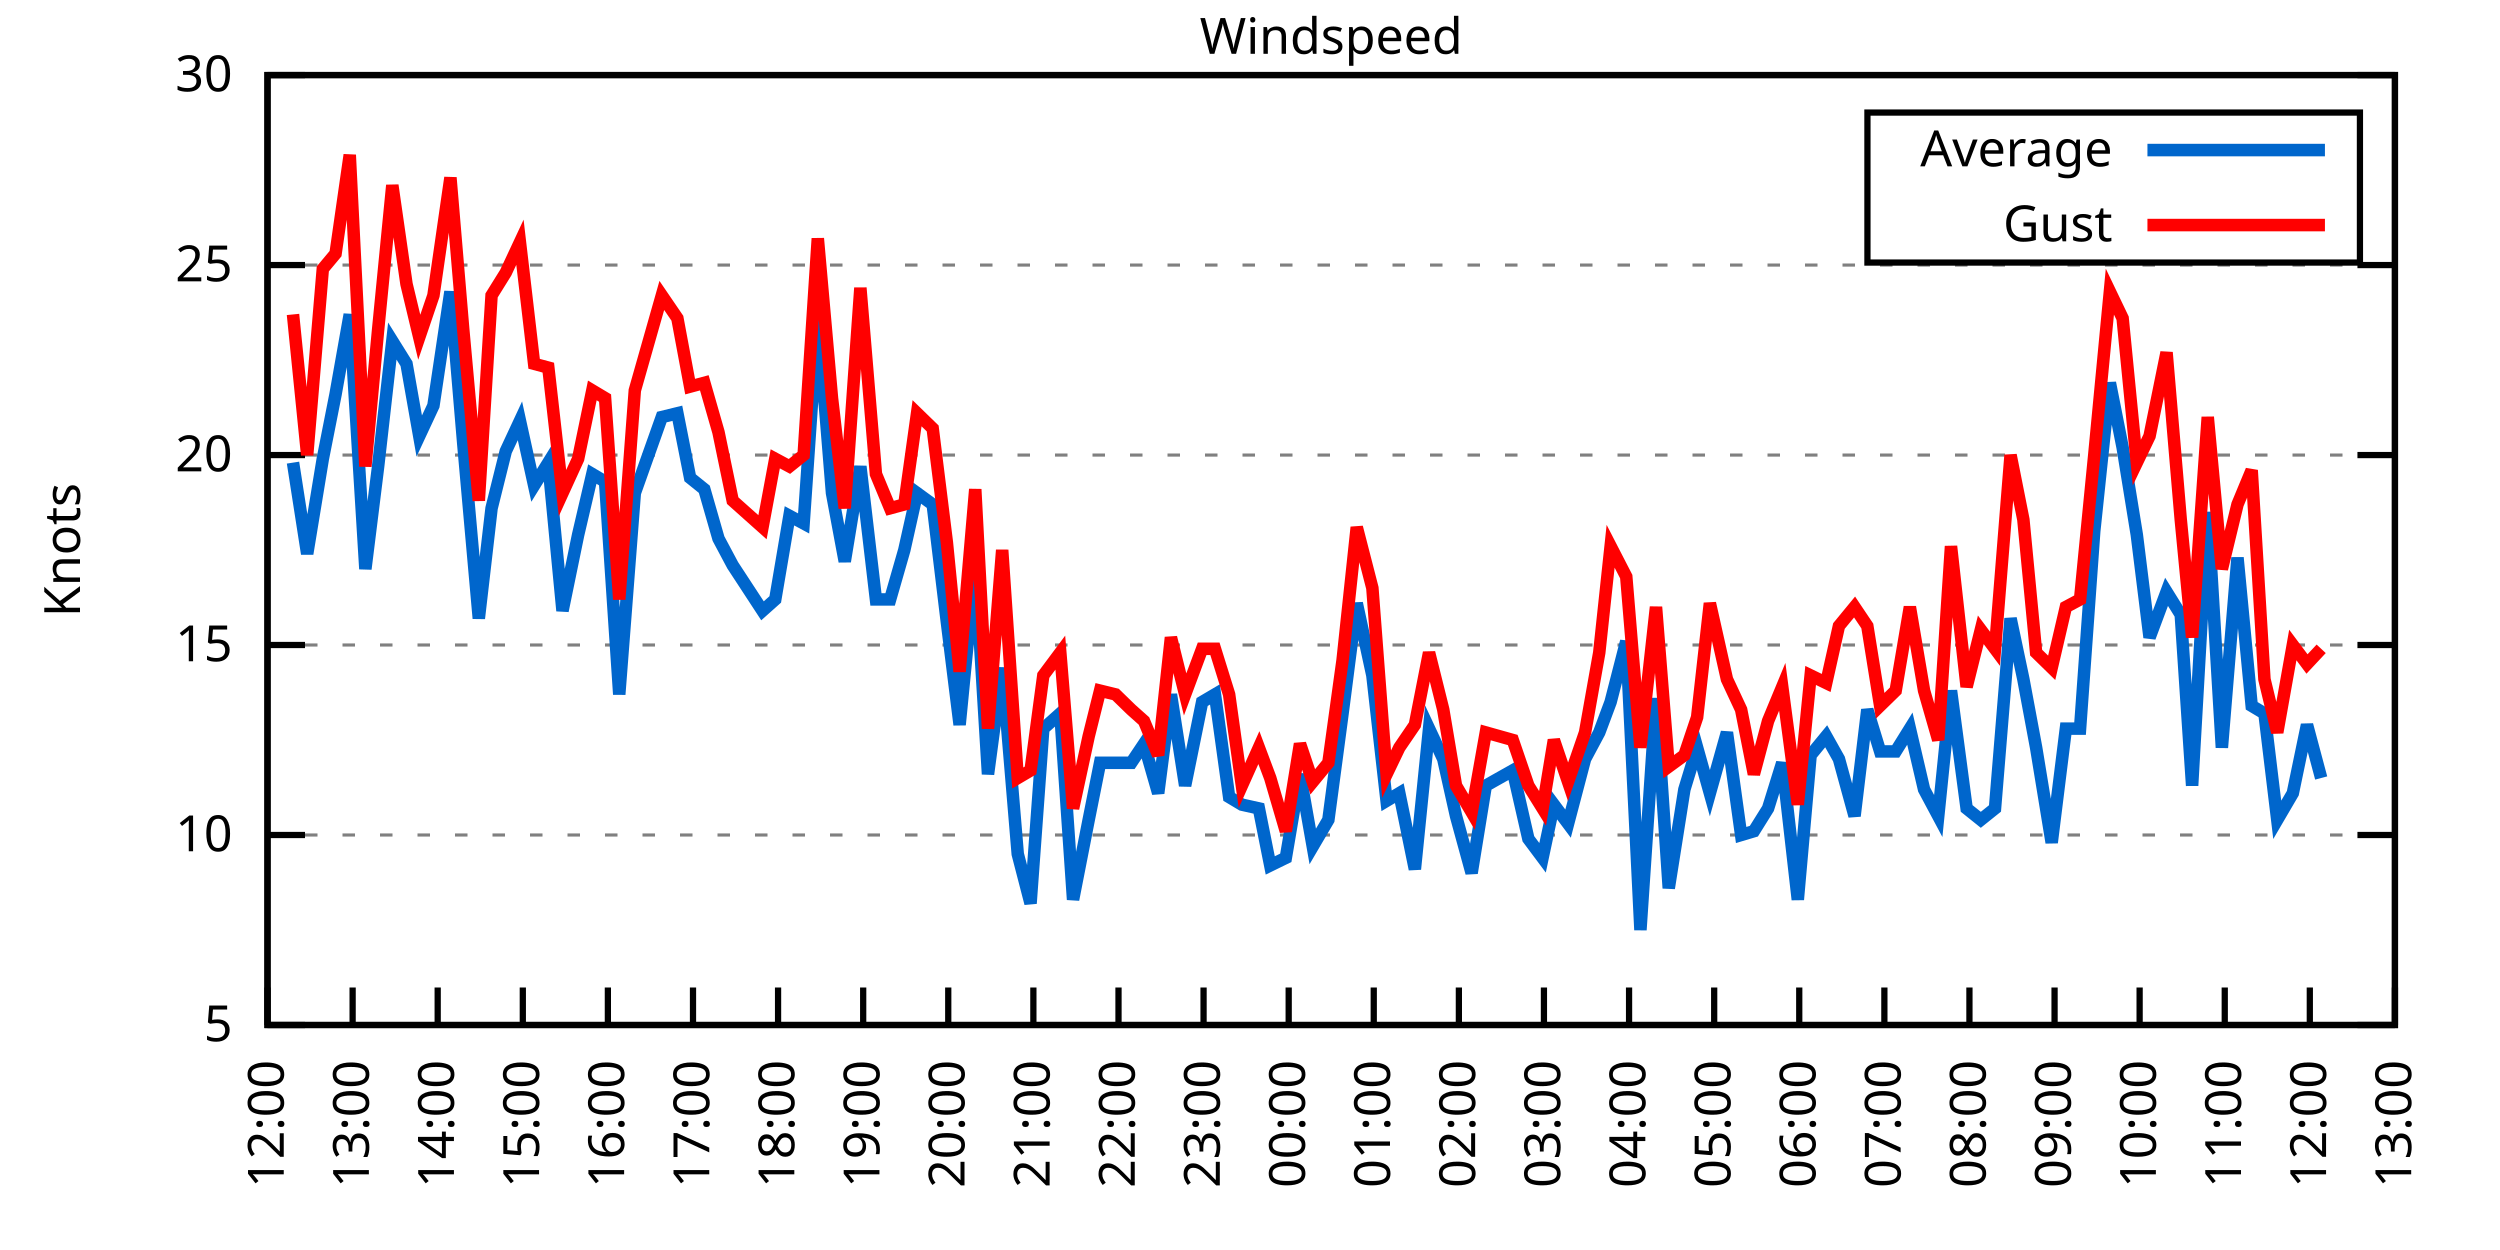
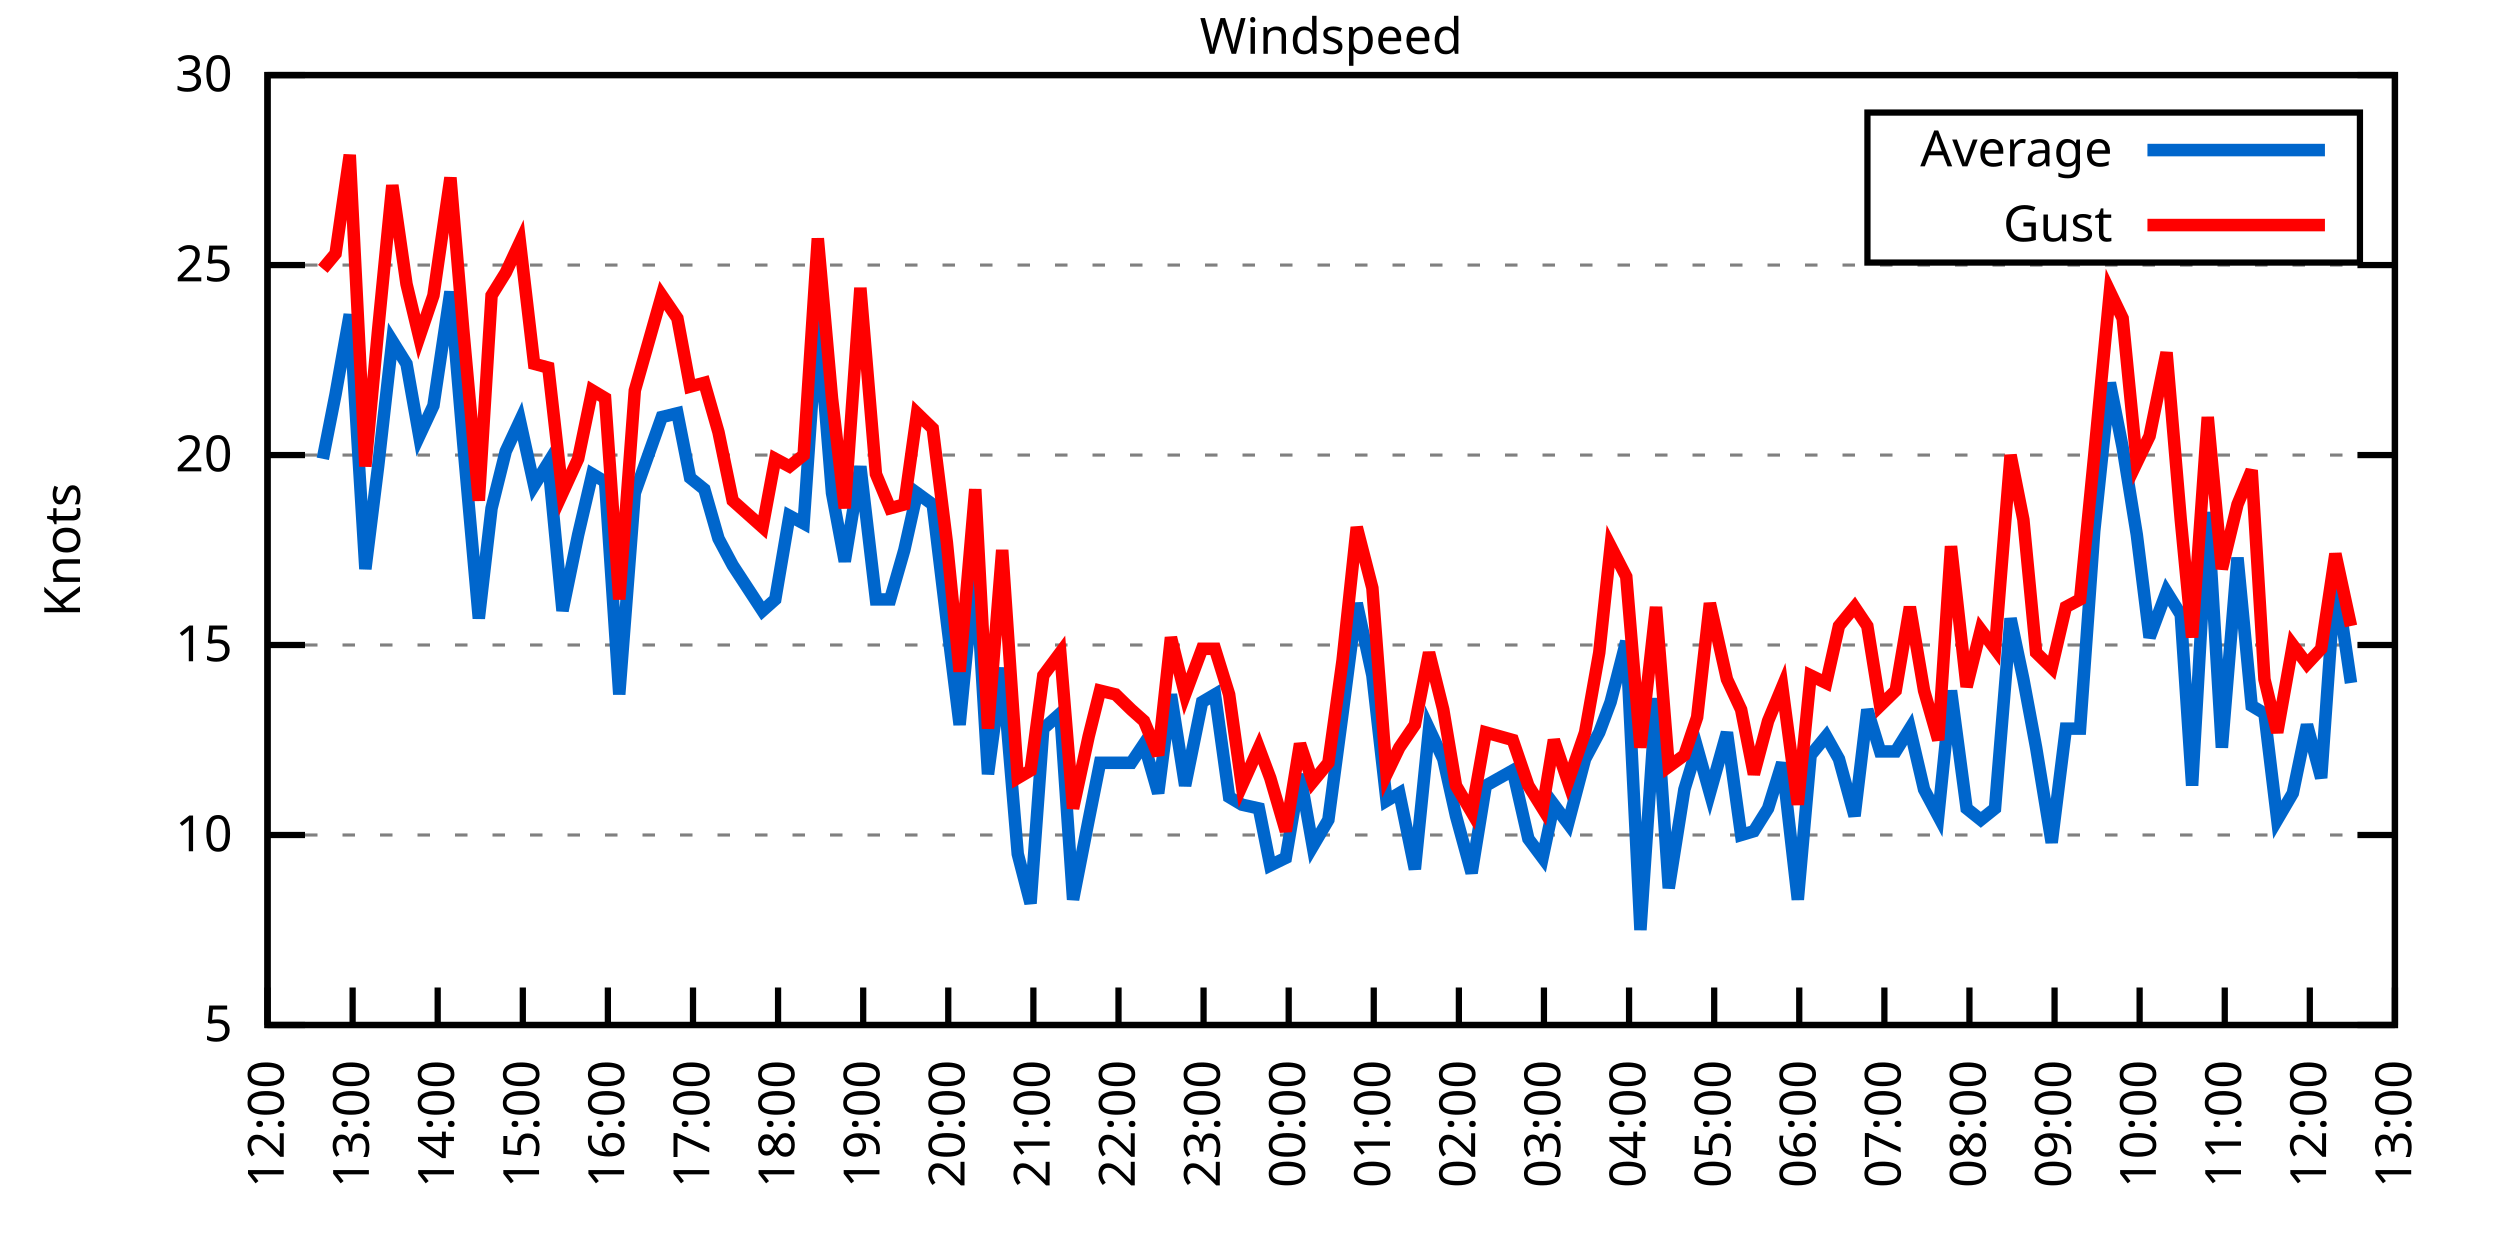
<svg xmlns="http://www.w3.org/2000/svg" xmlns:xlink="http://www.w3.org/1999/xlink" width="400" height="200" viewBox="0 0 400 200">
  <g id="gnuplot_canvas">
    <rect x="0" y="0" width="400" height="200" fill="none" />
    <defs>
      <circle id="gpDot" r="0.5" stroke-width="0.5" stroke="currentColor" />
      <path id="gpPt0" stroke-width="0.333" stroke="currentColor" d="M-1,0 h2 M0,-1 v2" />
      <path id="gpPt1" stroke-width="0.333" stroke="currentColor" d="M-1,-1 L1,1 M1,-1 L-1,1" />
      <path id="gpPt2" stroke-width="0.333" stroke="currentColor" d="M-1,0 L1,0 M0,-1 L0,1 M-1,-1 L1,1 M-1,1 L1,-1" />
      <rect id="gpPt3" stroke-width="0.333" stroke="currentColor" x="-1" y="-1" width="2" height="2" />
      <rect id="gpPt4" stroke-width="0.333" stroke="currentColor" fill="currentColor" x="-1" y="-1" width="2" height="2" />
      <circle id="gpPt5" stroke-width="0.333" stroke="currentColor" cx="0" cy="0" r="1" />
      <use xlink:href="#gpPt5" id="gpPt6" fill="currentColor" stroke="none" />
      <path id="gpPt7" stroke-width="0.333" stroke="currentColor" d="M0,-1.33 L-1.33,0.67 L1.33,0.67 z" />
      <use xlink:href="#gpPt7" id="gpPt8" fill="currentColor" stroke="none" />
      <use xlink:href="#gpPt7" id="gpPt9" stroke="currentColor" transform="rotate(180)" />
      <use xlink:href="#gpPt9" id="gpPt10" fill="currentColor" stroke="none" />
      <use xlink:href="#gpPt3" id="gpPt11" stroke="currentColor" transform="rotate(45)" />
      <use xlink:href="#gpPt11" id="gpPt12" fill="currentColor" stroke="none" />
      <path id="gpPt13" stroke-width="0.333" stroke="currentColor" d="M0,1.330 L1.265,0.411 L0.782,-1.067 L-0.782,-1.076 L-1.265,0.411 z" />
      <use xlink:href="#gpPt13" id="gpPt14" fill="currentColor" stroke="none" />
      <filter id="textbox" filterUnits="objectBoundingBox" x="0" y="0" height="1" width="1">
        <feFlood flood-color="white" flood-opacity="1" result="bgnd" />
        <feComposite in="SourceGraphic" in2="bgnd" operator="atop" />
      </filter>
      <filter id="greybox" filterUnits="objectBoundingBox" x="0" y="0" height="1" width="1">
        <feFlood flood-color="lightgrey" flood-opacity="1" result="grey" />
        <feComposite in="SourceGraphic" in2="grey" operator="atop" />
      </filter>
    </defs>
    <g fill="none" color="white" stroke="currentColor" stroke-width="1.00" stroke-linecap="butt" stroke-linejoin="miter">
</g>
    <g fill="none" color="black" stroke="currentColor" stroke-width="1.00" stroke-linecap="butt" stroke-linejoin="miter">
      <g stroke="none" shape-rendering="crispEdges">
        <polygon fill="rgb(255, 255, 255)" points="42.80,164.00 383.18,164.00 383.18,12.02 42.80,12.02 " />
      </g>
    </g>
    <g fill="none" color="black" stroke="currentColor" stroke-width="1.00" stroke-linecap="butt" stroke-linejoin="miter">
</g>
    <g fill="none" color="black" stroke="black" stroke-width="0.50" stroke-linecap="butt" stroke-linejoin="miter">
</g>
    <g fill="none" color="gray" stroke="currentColor" stroke-width="0.50" stroke-linecap="butt" stroke-linejoin="miter">
      <path stroke="gray" stroke-dasharray="2,4" class="gridline" d="M42.80,164.00 L383.19,164.00  " />
    </g>
    <g fill="none" color="gray" stroke="gray" stroke-width="1.00" stroke-linecap="butt" stroke-linejoin="miter">
</g>
    <g fill="none" color="black" stroke="currentColor" stroke-width="1.00" stroke-linecap="butt" stroke-linejoin="miter">
      <path stroke="black" d="M42.80,164.00 L48.80,164.00 M383.19,164.00 L377.19,164.00  " />
      <g transform="translate(37.20,166.60)" stroke="none" fill="black" font-family="Sans" font-size="8.00" text-anchor="end">
        <text>
          <tspan font-family="Sans"> 5</tspan>
        </text>
      </g>
    </g>
    <g fill="none" color="black" stroke="currentColor" stroke-width="1.00" stroke-linecap="butt" stroke-linejoin="miter">
</g>
    <g fill="none" color="black" stroke="black" stroke-width="0.50" stroke-linecap="butt" stroke-linejoin="miter">
</g>
    <g fill="none" color="gray" stroke="currentColor" stroke-width="0.50" stroke-linecap="butt" stroke-linejoin="miter">
      <path stroke="gray" stroke-dasharray="2,4" class="gridline" d="M42.80,133.60 L383.19,133.60  " />
    </g>
    <g fill="none" color="gray" stroke="gray" stroke-width="1.00" stroke-linecap="butt" stroke-linejoin="miter">
</g>
    <g fill="none" color="black" stroke="currentColor" stroke-width="1.00" stroke-linecap="butt" stroke-linejoin="miter">
      <path stroke="black" d="M42.80,133.60 L48.80,133.60 M383.19,133.60 L377.19,133.60  " />
      <g transform="translate(37.20,136.20)" stroke="none" fill="black" font-family="Sans" font-size="8.00" text-anchor="end">
        <text>
          <tspan font-family="Sans"> 10</tspan>
        </text>
      </g>
    </g>
    <g fill="none" color="black" stroke="currentColor" stroke-width="1.00" stroke-linecap="butt" stroke-linejoin="miter">
</g>
    <g fill="none" color="black" stroke="black" stroke-width="0.50" stroke-linecap="butt" stroke-linejoin="miter">
</g>
    <g fill="none" color="gray" stroke="currentColor" stroke-width="0.50" stroke-linecap="butt" stroke-linejoin="miter">
      <path stroke="gray" stroke-dasharray="2,4" class="gridline" d="M42.80,103.20 L383.19,103.20  " />
    </g>
    <g fill="none" color="gray" stroke="gray" stroke-width="1.00" stroke-linecap="butt" stroke-linejoin="miter">
</g>
    <g fill="none" color="black" stroke="currentColor" stroke-width="1.00" stroke-linecap="butt" stroke-linejoin="miter">
      <path stroke="black" d="M42.80,103.20 L48.80,103.20 M383.19,103.20 L377.19,103.20  " />
      <g transform="translate(37.20,105.80)" stroke="none" fill="black" font-family="Sans" font-size="8.00" text-anchor="end">
        <text>
          <tspan font-family="Sans"> 15</tspan>
        </text>
      </g>
    </g>
    <g fill="none" color="black" stroke="currentColor" stroke-width="1.00" stroke-linecap="butt" stroke-linejoin="miter">
</g>
    <g fill="none" color="black" stroke="black" stroke-width="0.50" stroke-linecap="butt" stroke-linejoin="miter">
</g>
    <g fill="none" color="gray" stroke="currentColor" stroke-width="0.50" stroke-linecap="butt" stroke-linejoin="miter">
      <path stroke="gray" stroke-dasharray="2,4" class="gridline" d="M42.80,72.81 L383.19,72.81  " />
    </g>
    <g fill="none" color="gray" stroke="gray" stroke-width="1.00" stroke-linecap="butt" stroke-linejoin="miter">
</g>
    <g fill="none" color="black" stroke="currentColor" stroke-width="1.00" stroke-linecap="butt" stroke-linejoin="miter">
      <path stroke="black" d="M42.80,72.81 L48.80,72.81 M383.19,72.81 L377.19,72.81  " />
      <g transform="translate(37.20,75.41)" stroke="none" fill="black" font-family="Sans" font-size="8.00" text-anchor="end">
        <text>
          <tspan font-family="Sans"> 20</tspan>
        </text>
      </g>
    </g>
    <g fill="none" color="black" stroke="currentColor" stroke-width="1.00" stroke-linecap="butt" stroke-linejoin="miter">
</g>
    <g fill="none" color="black" stroke="black" stroke-width="0.50" stroke-linecap="butt" stroke-linejoin="miter">
</g>
    <g fill="none" color="gray" stroke="currentColor" stroke-width="0.50" stroke-linecap="butt" stroke-linejoin="miter">
      <path stroke="gray" stroke-dasharray="2,4" class="gridline" d="M42.80,42.41 L383.19,42.41  " />
    </g>
    <g fill="none" color="gray" stroke="gray" stroke-width="1.00" stroke-linecap="butt" stroke-linejoin="miter">
</g>
    <g fill="none" color="black" stroke="currentColor" stroke-width="1.00" stroke-linecap="butt" stroke-linejoin="miter">
      <path stroke="black" d="M42.80,42.41 L48.80,42.41 M383.19,42.41 L377.19,42.41  " />
      <g transform="translate(37.20,45.01)" stroke="none" fill="black" font-family="Sans" font-size="8.00" text-anchor="end">
        <text>
          <tspan font-family="Sans"> 25</tspan>
        </text>
      </g>
    </g>
    <g fill="none" color="black" stroke="currentColor" stroke-width="1.00" stroke-linecap="butt" stroke-linejoin="miter">
</g>
    <g fill="none" color="black" stroke="black" stroke-width="0.50" stroke-linecap="butt" stroke-linejoin="miter">
</g>
    <g fill="none" color="gray" stroke="currentColor" stroke-width="0.50" stroke-linecap="butt" stroke-linejoin="miter">
      <path stroke="gray" stroke-dasharray="2,4" class="gridline" d="M42.80,12.01 L383.19,12.01  " />
    </g>
    <g fill="none" color="gray" stroke="gray" stroke-width="1.00" stroke-linecap="butt" stroke-linejoin="miter">
</g>
    <g fill="none" color="black" stroke="currentColor" stroke-width="1.00" stroke-linecap="butt" stroke-linejoin="miter">
      <path stroke="black" d="M42.80,12.01 L48.80,12.01 M383.19,12.01 L377.19,12.01  " />
      <g transform="translate(37.20,14.61)" stroke="none" fill="black" font-family="Sans" font-size="8.00" text-anchor="end">
        <text>
          <tspan font-family="Sans"> 30</tspan>
        </text>
      </g>
    </g>
    <g fill="none" color="black" stroke="currentColor" stroke-width="1.00" stroke-linecap="butt" stroke-linejoin="miter">
      <path stroke="black" d="M42.80,164.00 L42.80,158.00  " />
      <g transform="translate(45.40,169.60) rotate(270.00)" stroke="none" fill="black" font-family="Sans" font-size="8.00" text-anchor="end">
        <text>
          <tspan font-family="Sans">12:00</tspan>
        </text>
      </g>
    </g>
    <g fill="none" color="black" stroke="currentColor" stroke-width="1.00" stroke-linecap="butt" stroke-linejoin="miter">
      <path stroke="black" d="M56.42,164.00 L56.42,158.00  " />
      <g transform="translate(59.02,169.60) rotate(270.00)" stroke="none" fill="black" font-family="Sans" font-size="8.00" text-anchor="end">
        <text>
          <tspan font-family="Sans">13:00</tspan>
        </text>
      </g>
    </g>
    <g fill="none" color="black" stroke="currentColor" stroke-width="1.00" stroke-linecap="butt" stroke-linejoin="miter">
      <path stroke="black" d="M70.03,164.00 L70.03,158.00  " />
      <g transform="translate(72.63,169.60) rotate(270.00)" stroke="none" fill="black" font-family="Sans" font-size="8.00" text-anchor="end">
        <text>
          <tspan font-family="Sans">14:00</tspan>
        </text>
      </g>
    </g>
    <g fill="none" color="black" stroke="currentColor" stroke-width="1.00" stroke-linecap="butt" stroke-linejoin="miter">
      <path stroke="black" d="M83.65,164.00 L83.65,158.00  " />
      <g transform="translate(86.25,169.60) rotate(270.00)" stroke="none" fill="black" font-family="Sans" font-size="8.00" text-anchor="end">
        <text>
          <tspan font-family="Sans">15:00</tspan>
        </text>
      </g>
    </g>
    <g fill="none" color="black" stroke="currentColor" stroke-width="1.00" stroke-linecap="butt" stroke-linejoin="miter">
      <path stroke="black" d="M97.26,164.00 L97.26,158.00  " />
      <g transform="translate(99.86,169.60) rotate(270.00)" stroke="none" fill="black" font-family="Sans" font-size="8.00" text-anchor="end">
        <text>
          <tspan font-family="Sans">16:00</tspan>
        </text>
      </g>
    </g>
    <g fill="none" color="black" stroke="currentColor" stroke-width="1.00" stroke-linecap="butt" stroke-linejoin="miter">
      <path stroke="black" d="M110.88,164.00 L110.88,158.00  " />
      <g transform="translate(113.48,169.60) rotate(270.00)" stroke="none" fill="black" font-family="Sans" font-size="8.00" text-anchor="end">
        <text>
          <tspan font-family="Sans">17:00</tspan>
        </text>
      </g>
    </g>
    <g fill="none" color="black" stroke="currentColor" stroke-width="1.00" stroke-linecap="butt" stroke-linejoin="miter">
      <path stroke="black" d="M124.49,164.00 L124.49,158.00  " />
      <g transform="translate(127.09,169.60) rotate(270.00)" stroke="none" fill="black" font-family="Sans" font-size="8.00" text-anchor="end">
        <text>
          <tspan font-family="Sans">18:00</tspan>
        </text>
      </g>
    </g>
    <g fill="none" color="black" stroke="currentColor" stroke-width="1.00" stroke-linecap="butt" stroke-linejoin="miter">
      <path stroke="black" d="M138.11,164.00 L138.11,158.00  " />
      <g transform="translate(140.71,169.60) rotate(270.00)" stroke="none" fill="black" font-family="Sans" font-size="8.00" text-anchor="end">
        <text>
          <tspan font-family="Sans">19:00</tspan>
        </text>
      </g>
    </g>
    <g fill="none" color="black" stroke="currentColor" stroke-width="1.00" stroke-linecap="butt" stroke-linejoin="miter">
      <path stroke="black" d="M151.72,164.00 L151.72,158.00  " />
      <g transform="translate(154.32,169.60) rotate(270.00)" stroke="none" fill="black" font-family="Sans" font-size="8.00" text-anchor="end">
        <text>
          <tspan font-family="Sans">20:00</tspan>
        </text>
      </g>
    </g>
    <g fill="none" color="black" stroke="currentColor" stroke-width="1.00" stroke-linecap="butt" stroke-linejoin="miter">
      <path stroke="black" d="M165.34,164.00 L165.34,158.00  " />
      <g transform="translate(167.94,169.60) rotate(270.00)" stroke="none" fill="black" font-family="Sans" font-size="8.00" text-anchor="end">
        <text>
          <tspan font-family="Sans">21:00</tspan>
        </text>
      </g>
    </g>
    <g fill="none" color="black" stroke="currentColor" stroke-width="1.00" stroke-linecap="butt" stroke-linejoin="miter">
      <path stroke="black" d="M178.96,164.00 L178.96,158.00  " />
      <g transform="translate(181.56,169.60) rotate(270.00)" stroke="none" fill="black" font-family="Sans" font-size="8.00" text-anchor="end">
        <text>
          <tspan font-family="Sans">22:00</tspan>
        </text>
      </g>
    </g>
    <g fill="none" color="black" stroke="currentColor" stroke-width="1.00" stroke-linecap="butt" stroke-linejoin="miter">
      <path stroke="black" d="M192.57,164.00 L192.57,158.00  " />
      <g transform="translate(195.17,169.60) rotate(270.00)" stroke="none" fill="black" font-family="Sans" font-size="8.00" text-anchor="end">
        <text>
          <tspan font-family="Sans">23:00</tspan>
        </text>
      </g>
    </g>
    <g fill="none" color="black" stroke="currentColor" stroke-width="1.00" stroke-linecap="butt" stroke-linejoin="miter">
      <path stroke="black" d="M206.19,164.00 L206.19,158.00  " />
      <g transform="translate(208.79,169.60) rotate(270.00)" stroke="none" fill="black" font-family="Sans" font-size="8.00" text-anchor="end">
        <text>
          <tspan font-family="Sans">00:00</tspan>
        </text>
      </g>
    </g>
    <g fill="none" color="black" stroke="currentColor" stroke-width="1.00" stroke-linecap="butt" stroke-linejoin="miter">
      <path stroke="black" d="M219.80,164.00 L219.80,158.00  " />
      <g transform="translate(222.40,169.60) rotate(270.00)" stroke="none" fill="black" font-family="Sans" font-size="8.00" text-anchor="end">
        <text>
          <tspan font-family="Sans">01:00</tspan>
        </text>
      </g>
    </g>
    <g fill="none" color="black" stroke="currentColor" stroke-width="1.00" stroke-linecap="butt" stroke-linejoin="miter">
      <path stroke="black" d="M233.42,164.00 L233.42,158.00  " />
      <g transform="translate(236.02,169.60) rotate(270.00)" stroke="none" fill="black" font-family="Sans" font-size="8.00" text-anchor="end">
        <text>
          <tspan font-family="Sans">02:00</tspan>
        </text>
      </g>
    </g>
    <g fill="none" color="black" stroke="currentColor" stroke-width="1.00" stroke-linecap="butt" stroke-linejoin="miter">
      <path stroke="black" d="M247.03,164.00 L247.03,158.00  " />
      <g transform="translate(249.63,169.60) rotate(270.00)" stroke="none" fill="black" font-family="Sans" font-size="8.00" text-anchor="end">
        <text>
          <tspan font-family="Sans">03:00</tspan>
        </text>
      </g>
    </g>
    <g fill="none" color="black" stroke="currentColor" stroke-width="1.00" stroke-linecap="butt" stroke-linejoin="miter">
      <path stroke="black" d="M260.65,164.00 L260.65,158.00  " />
      <g transform="translate(263.25,169.60) rotate(270.00)" stroke="none" fill="black" font-family="Sans" font-size="8.00" text-anchor="end">
        <text>
          <tspan font-family="Sans">04:00</tspan>
        </text>
      </g>
    </g>
    <g fill="none" color="black" stroke="currentColor" stroke-width="1.00" stroke-linecap="butt" stroke-linejoin="miter">
      <path stroke="black" d="M274.27,164.00 L274.27,158.00  " />
      <g transform="translate(276.87,169.60) rotate(270.00)" stroke="none" fill="black" font-family="Sans" font-size="8.00" text-anchor="end">
        <text>
          <tspan font-family="Sans">05:00</tspan>
        </text>
      </g>
    </g>
    <g fill="none" color="black" stroke="currentColor" stroke-width="1.00" stroke-linecap="butt" stroke-linejoin="miter">
      <path stroke="black" d="M287.88,164.00 L287.88,158.00  " />
      <g transform="translate(290.48,169.60) rotate(270.00)" stroke="none" fill="black" font-family="Sans" font-size="8.00" text-anchor="end">
        <text>
          <tspan font-family="Sans">06:00</tspan>
        </text>
      </g>
    </g>
    <g fill="none" color="black" stroke="currentColor" stroke-width="1.00" stroke-linecap="butt" stroke-linejoin="miter">
      <path stroke="black" d="M301.50,164.00 L301.50,158.00  " />
      <g transform="translate(304.10,169.60) rotate(270.00)" stroke="none" fill="black" font-family="Sans" font-size="8.00" text-anchor="end">
        <text>
          <tspan font-family="Sans">07:00</tspan>
        </text>
      </g>
    </g>
    <g fill="none" color="black" stroke="currentColor" stroke-width="1.00" stroke-linecap="butt" stroke-linejoin="miter">
      <path stroke="black" d="M315.11,164.00 L315.11,158.00  " />
      <g transform="translate(317.71,169.60) rotate(270.00)" stroke="none" fill="black" font-family="Sans" font-size="8.00" text-anchor="end">
        <text>
          <tspan font-family="Sans">08:00</tspan>
        </text>
      </g>
    </g>
    <g fill="none" color="black" stroke="currentColor" stroke-width="1.00" stroke-linecap="butt" stroke-linejoin="miter">
      <path stroke="black" d="M328.73,164.00 L328.73,158.00  " />
      <g transform="translate(331.33,169.60) rotate(270.00)" stroke="none" fill="black" font-family="Sans" font-size="8.00" text-anchor="end">
        <text>
          <tspan font-family="Sans">09:00</tspan>
        </text>
      </g>
    </g>
    <g fill="none" color="black" stroke="currentColor" stroke-width="1.00" stroke-linecap="butt" stroke-linejoin="miter">
      <path stroke="black" d="M342.34,164.00 L342.34,158.00  " />
      <g transform="translate(344.94,169.60) rotate(270.00)" stroke="none" fill="black" font-family="Sans" font-size="8.00" text-anchor="end">
        <text>
          <tspan font-family="Sans">10:00</tspan>
        </text>
      </g>
    </g>
    <g fill="none" color="black" stroke="currentColor" stroke-width="1.00" stroke-linecap="butt" stroke-linejoin="miter">
      <path stroke="black" d="M355.96,164.00 L355.96,158.00  " />
      <g transform="translate(358.56,169.60) rotate(270.00)" stroke="none" fill="black" font-family="Sans" font-size="8.00" text-anchor="end">
        <text>
          <tspan font-family="Sans">11:00</tspan>
        </text>
      </g>
    </g>
    <g fill="none" color="black" stroke="currentColor" stroke-width="1.00" stroke-linecap="butt" stroke-linejoin="miter">
      <path stroke="black" d="M369.57,164.00 L369.57,158.00  " />
      <g transform="translate(372.17,169.60) rotate(270.00)" stroke="none" fill="black" font-family="Sans" font-size="8.00" text-anchor="end">
        <text>
          <tspan font-family="Sans">12:00</tspan>
        </text>
      </g>
    </g>
    <g fill="none" color="black" stroke="currentColor" stroke-width="1.00" stroke-linecap="butt" stroke-linejoin="miter">
      <path stroke="black" d="M383.19,164.00 L383.19,158.00  " />
      <g transform="translate(385.79,169.60) rotate(270.00)" stroke="none" fill="black" font-family="Sans" font-size="8.00" text-anchor="end">
        <text>
          <tspan font-family="Sans">13:00</tspan>
        </text>
      </g>
    </g>
    <g fill="none" color="black" stroke="currentColor" stroke-width="1.00" stroke-linecap="butt" stroke-linejoin="miter">
</g>
    <g fill="none" color="black" stroke="currentColor" stroke-width="1.00" stroke-linecap="butt" stroke-linejoin="miter">
      <path stroke="black" d="M42.80,12.01 L42.80,164.00 L383.19,164.00 L383.19,12.01 L42.80,12.01 Z  " />
    </g>
    <g fill="none" color="black" stroke="currentColor" stroke-width="1.00" stroke-linecap="butt" stroke-linejoin="miter">
</g>
    <g fill="none" color="black" stroke="currentColor" stroke-width="1.00" stroke-linecap="butt" stroke-linejoin="miter">
      <path stroke="black" d="M298.79,42.01 L298.79,18.01 L377.59,18.01 L377.59,42.01 L298.79,42.01 Z  " />
    </g>
    <g id="Windspeed_plot_1">
      <g fill="none" color="white" stroke="black" stroke-width="2.00" stroke-linecap="butt" stroke-linejoin="miter">
</g>
      <g fill="none" color="black" stroke="currentColor" stroke-width="2.00" stroke-linecap="butt" stroke-linejoin="miter">
        <g transform="translate(337.99,26.61)" stroke="none" fill="black" font-family="Sans" font-size="8.00" text-anchor="end">
          <text>
            <tspan font-family="Sans">Average</tspan>
          </text>
        </g>
      </g>
      <g fill="none" color="black" stroke="currentColor" stroke-width="2.00" stroke-linecap="butt" stroke-linejoin="miter">
-         <path stroke="rgb(  0, 102, 204)" d="M343.59,24.01 L371.99,24.01 M46.88,74.02 L49.15,88.61 L51.65,73.41 L53.69,63.08 L55.96,50.31 L58.46,91.04   L60.50,74.63 L62.77,54.57 L65.04,58.21 L67.08,69.77 L69.35,64.90 L72.07,46.66 L74.12,70.98 L76.61,98.95   L78.65,81.32 L80.92,72.20 L83.19,67.33 L85.46,77.67 L87.73,74.02 L90.00,97.73 L92.50,85.57 L94.77,75.85   L96.81,77.06 L99.08,111.11 L101.57,78.89 L105.89,66.73 L108.38,66.12 L110.42,76.45 L112.69,78.28 L114.96,86.18   L117.23,90.44 L122.00,97.73 L124.04,95.91 L126.31,82.53 L128.58,83.75 L130.85,50.92 L133.12,78.89 L135.16,89.83   L137.66,74.63 L140.15,95.91 L142.42,95.91 L144.69,88.00 L146.73,78.89 L149.23,80.71 L151.50,99.56 L153.54,115.97   L156.04,90.44 L158.08,123.87 L160.35,106.85 L162.84,136.64 L164.89,144.55 L166.93,116.58 L169.65,114.15 L171.69,143.94   L174.19,131.17 L176.01,122.05 L178.50,122.05 L181.00,122.05 L183.04,119.01 L185.31,126.91 L187.35,111.11 L189.62,125.70   L192.34,112.32 L194.39,111.11 L196.66,127.52 L198.70,128.74 L201.42,129.35 L203.24,138.47 L205.73,137.25 L208.00,123.87   L210.04,135.43 L212.54,131.17 L214.81,114.15 L217.08,96.52 L219.58,108.07 L221.85,128.13 L223.89,126.91 L226.38,139.07   L228.65,116.58 L230.92,121.44 L232.96,130.56 L235.46,139.68 L237.73,125.70 L242.04,123.27 L244.54,134.21 L246.81,137.25   L248.62,128.74 L250.89,131.78 L253.61,121.44 L255.88,117.19 L257.70,112.32 L260.20,102.60 L262.47,148.80 L264.96,111.72   L267.00,142.11 L269.50,126.31 L271.54,119.62 L273.58,126.91 L276.31,117.19 L278.58,133.60 L280.62,132.99 L282.89,129.35   L285.16,122.05 L287.65,143.94 L289.70,120.83 L292.19,117.80 L294.23,121.44 L296.73,130.56 L298.77,113.54 L300.82,120.23   L303.31,120.23 L305.58,116.58 L307.85,126.31 L310.12,130.56 L312.16,110.50 L314.66,129.35 L316.93,131.17 L319.20,129.35   L321.69,98.95 L323.74,108.68 L325.78,119.62 L328.27,134.82 L330.54,116.58 L332.81,116.58 L335.08,84.97 L337.58,61.25   L339.62,71.59 L341.89,85.57 L343.93,101.99 L346.65,94.69 L348.92,98.34 L350.74,125.70 L353.24,81.93 L355.50,119.62   L358.00,89.22 L360.27,112.93 L362.31,114.15 L364.36,131.17 L366.85,126.91 L369.12,115.97 L371.39,124.48  " />
+         <path stroke="rgb(  0, 102, 204)" d="M343.59,24.01 L371.99,24.01 M51.65,73.41 L53.69,63.08 L55.96,50.31 L58.46,91.04 L60.50,74.63 L62.77,54.57   L65.04,58.21 L67.08,69.77 L69.35,64.90 L72.07,46.66 L74.12,70.98 L76.61,98.95 L78.65,81.32 L80.92,72.20   L83.19,67.33 L85.46,77.67 L87.73,74.02 L90.00,97.73 L92.50,85.57 L94.77,75.85 L96.81,77.06 L99.08,111.11   L101.57,78.89 L105.89,66.73 L108.38,66.12 L110.42,76.45 L112.69,78.28 L114.96,86.18 L117.23,90.44 L122.00,97.73   L124.04,95.91 L126.31,82.53 L128.58,83.75 L130.85,50.92 L133.12,78.89 L135.16,89.83 L137.66,74.63 L140.15,95.91   L142.42,95.91 L144.69,88.00 L146.73,78.89 L149.23,80.71 L151.50,99.56 L153.54,115.97 L156.04,90.44 L158.08,123.87   L160.35,106.85 L162.84,136.64 L164.89,144.55 L166.93,116.58 L169.65,114.15 L171.69,143.94 L174.19,131.17 L176.01,122.05   L178.50,122.05 L181.00,122.05 L183.04,119.01 L185.31,126.91 L187.35,111.11 L189.62,125.70 L192.34,112.32 L194.39,111.11   L196.66,127.52 L198.70,128.74 L201.42,129.35 L203.24,138.47 L205.73,137.25 L208.00,123.87 L210.04,135.43 L212.54,131.17   L214.81,114.15 L217.08,96.52 L219.58,108.07 L221.85,128.13 L223.89,126.91 L226.38,139.07 L228.65,116.58 L230.92,121.44   L232.96,130.56 L235.46,139.68 L237.73,125.70 L242.04,123.27 L244.54,134.21 L246.81,137.25 L248.62,128.74 L250.89,131.78   L253.61,121.44 L255.88,117.19 L257.70,112.32 L260.20,102.60 L262.47,148.80 L264.96,111.72 L267.00,142.11 L269.50,126.31   L271.54,119.62 L273.58,126.91 L276.31,117.19 L278.58,133.60 L280.62,132.99 L282.89,129.35 L285.16,122.05 L287.65,143.94   L289.70,120.83 L292.19,117.80 L294.23,121.44 L296.73,130.56 L298.77,113.54 L300.82,120.23 L303.31,120.23 L305.58,116.58   L307.85,126.31 L310.12,130.56 L312.16,110.50 L314.66,129.35 L316.93,131.17 L319.20,129.35 L321.69,98.95 L323.74,108.68   L325.78,119.62 L328.27,134.82 L330.54,116.58 L332.81,116.58 L335.08,84.97 L337.58,61.25 L339.62,71.59 L341.89,85.57   L343.93,101.99 L346.65,94.69 L348.92,98.34 L350.74,125.70 L353.24,81.93 L355.50,119.62 L358.00,89.22 L360.27,112.93   L362.31,114.15 L364.36,131.17 L366.85,126.91 L369.12,115.97 L371.39,124.48 L373.66,92.26 L376.16,109.28  " />
      </g>
    </g>
    <g id="Windspeed_plot_2">
      <g fill="none" color="black" stroke="currentColor" stroke-width="2.00" stroke-linecap="butt" stroke-linejoin="miter">
        <g transform="translate(337.99,38.61)" stroke="none" fill="black" font-family="Sans" font-size="8.00" text-anchor="end">
          <text>
            <tspan font-family="Sans">Gust</tspan>
          </text>
        </g>
      </g>
      <g fill="none" color="black" stroke="currentColor" stroke-width="2.00" stroke-linecap="butt" stroke-linejoin="miter">
-         <path stroke="rgb(255,   0,   0)" d="M343.59,36.01 L371.99,36.01 M46.88,50.31 L49.15,72.81 L51.65,43.02 L53.69,40.58 L55.96,24.78 L58.46,74.63   L60.50,52.74 L62.77,29.64 L65.04,45.45 L67.08,53.96 L69.35,47.27 L72.07,28.42 L74.12,52.74 L76.61,80.10   L78.65,47.27 L80.92,43.62 L83.19,38.76 L85.46,58.21 L87.73,58.82 L90.00,78.89 L92.50,73.41 L94.77,62.47   L96.81,63.69 L99.08,95.91 L101.57,62.47 L105.89,47.27 L108.38,50.92 L110.42,61.86 L112.69,61.25 L114.96,69.16   L117.23,80.10 L122.00,84.36 L124.04,73.41 L126.31,74.63 L128.58,72.81 L130.85,38.15 L133.12,63.69 L135.16,81.32   L137.66,46.06 L140.15,75.85 L142.42,81.32 L144.69,80.71 L146.73,66.12 L149.23,68.55 L151.50,86.79 L153.54,107.46   L156.04,78.28 L158.08,116.58 L160.35,88.00 L162.84,124.48 L164.89,123.27 L166.93,108.07 L169.65,104.42 L171.69,129.35   L174.19,117.80 L176.01,110.50 L178.50,111.11 L181.00,113.54 L183.04,115.36 L185.31,120.83 L187.35,101.99 L189.62,111.11   L192.34,103.81 L194.39,103.81 L196.66,111.11 L198.70,125.70 L201.42,119.62 L203.24,124.48 L205.73,132.99 L208.00,119.01   L210.04,125.09 L212.54,122.05 L214.81,105.64 L217.08,84.36 L219.58,94.08 L221.85,123.87 L223.89,119.62 L226.38,115.97   L228.65,104.42 L230.92,113.54 L232.96,125.70 L235.46,129.95 L237.73,117.19 L242.04,118.40 L244.54,125.70 L246.81,129.35   L248.62,118.40 L250.89,125.09 L253.61,117.19 L255.88,104.42 L257.70,87.40 L260.20,92.26 L262.47,119.62 L264.96,97.12   L267.00,122.66 L269.50,120.83 L271.54,114.76 L273.58,96.52 L276.31,108.68 L278.58,113.54 L280.62,123.87 L282.89,115.36   L285.16,109.89 L287.65,128.74 L289.70,108.07 L292.19,109.28 L294.23,100.16 L296.73,97.12 L298.77,100.16 L300.82,112.93   L303.31,110.50 L305.58,97.12 L307.85,110.50 L310.12,118.40 L312.16,87.40 L314.66,109.89 L316.93,100.77 L319.20,103.81   L321.69,72.81 L323.74,83.14 L325.78,104.42 L328.27,106.85 L330.54,97.12 L332.81,95.91 L335.08,72.81 L337.58,46.66   L339.62,50.92 L341.89,74.02 L343.93,69.77 L346.65,56.39 L348.92,83.14 L350.74,101.99 L353.24,66.73 L355.50,91.04   L358.00,80.71 L360.27,75.24 L362.31,108.68 L364.36,117.19 L366.85,103.20 L369.12,106.24 L371.39,103.81  " />
+         <path stroke="rgb(255,   0,   0)" d="M343.59,36.01 L371.99,36.01 M51.65,43.02 L53.69,40.58 L55.96,24.78 L58.46,74.63 L60.50,52.74 L62.77,29.64   L65.04,45.45 L67.08,53.96 L69.35,47.27 L72.07,28.42 L74.12,52.74 L76.61,80.10 L78.65,47.27 L80.92,43.62   L83.19,38.76 L85.46,58.21 L87.73,58.82 L90.00,78.89 L92.50,73.41 L94.77,62.47 L96.81,63.69 L99.08,95.91   L101.57,62.47 L105.89,47.27 L108.38,50.92 L110.42,61.86 L112.69,61.25 L114.96,69.16 L117.23,80.10 L122.00,84.36   L124.04,73.41 L126.31,74.63 L128.58,72.81 L130.85,38.15 L133.12,63.69 L135.16,81.32 L137.66,46.06 L140.15,75.85   L142.42,81.32 L144.69,80.71 L146.73,66.12 L149.23,68.55 L151.50,86.79 L153.54,107.46 L156.04,78.28 L158.08,116.58   L160.35,88.00 L162.84,124.48 L164.89,123.27 L166.93,108.07 L169.65,104.42 L171.69,129.35 L174.19,117.80 L176.01,110.50   L178.50,111.11 L181.00,113.54 L183.04,115.36 L185.31,120.83 L187.35,101.99 L189.62,111.11 L192.34,103.81 L194.39,103.81   L196.66,111.11 L198.70,125.70 L201.42,119.62 L203.24,124.48 L205.73,132.99 L208.00,119.01 L210.04,125.09 L212.54,122.05   L214.81,105.64 L217.08,84.36 L219.58,94.08 L221.85,123.87 L223.89,119.62 L226.38,115.97 L228.65,104.42 L230.92,113.54   L232.96,125.70 L235.46,129.95 L237.73,117.19 L242.04,118.40 L244.54,125.70 L246.81,129.35 L248.62,118.40 L250.89,125.09   L253.61,117.19 L255.88,104.42 L257.70,87.40 L260.20,92.26 L262.47,119.62 L264.96,97.12 L267.00,122.66 L269.50,120.83   L271.54,114.76 L273.58,96.52 L276.31,108.68 L278.58,113.54 L280.62,123.87 L282.89,115.36 L285.16,109.89 L287.65,128.74   L289.70,108.07 L292.19,109.28 L294.23,100.16 L296.73,97.12 L298.77,100.16 L300.82,112.93 L303.31,110.50 L305.58,97.12   L307.85,110.50 L310.12,118.40 L312.16,87.40 L314.66,109.89 L316.93,100.77 L319.20,103.81 L321.69,72.81 L323.74,83.14   L325.78,104.42 L328.27,106.85 L330.54,97.12 L332.81,95.91 L335.08,72.81 L337.58,46.66 L339.62,50.92 L341.89,74.02   L343.93,69.77 L346.65,56.39 L348.92,83.14 L350.74,101.99 L353.24,66.73 L355.50,91.04 L358.00,80.71 L360.27,75.24   L362.31,108.68 L364.36,117.19 L366.85,103.20 L369.12,106.24 L371.39,103.81 L373.66,88.61 L376.16,100.16  " />
      </g>
    </g>
    <g fill="none" color="black" stroke="currentColor" stroke-width="2.00" stroke-linecap="butt" stroke-linejoin="miter">
</g>
    <g fill="none" color="black" stroke="black" stroke-width="1.00" stroke-linecap="butt" stroke-linejoin="miter">
</g>
    <g fill="none" color="black" stroke="currentColor" stroke-width="1.00" stroke-linecap="butt" stroke-linejoin="miter">
      <path stroke="black" d="M42.80,12.01 L42.80,164.00 L383.19,164.00 L383.19,12.01 L42.80,12.01 Z  " />
      <g transform="translate(12.80,88.01) rotate(270.00)" stroke="none" fill="black" font-family="Sans" font-size="8.00" text-anchor="middle">
        <text>
          <tspan font-family="Sans">Knots</tspan>
        </text>
      </g>
    </g>
    <g fill="none" color="black" stroke="currentColor" stroke-width="1.00" stroke-linecap="butt" stroke-linejoin="miter">
</g>
    <g fill="none" color="black" stroke="currentColor" stroke-width="1.00" stroke-linecap="butt" stroke-linejoin="miter">
      <g transform="translate(212.99,8.61)" stroke="none" fill="black" font-family="Sans" font-size="8.00" text-anchor="middle">
        <text>
          <tspan font-family="Sans">Windspeed</tspan>
        </text>
      </g>
    </g>
    <g fill="none" color="black" stroke="currentColor" stroke-width="1.00" stroke-linecap="butt" stroke-linejoin="miter">
</g>
  </g>
</svg>
